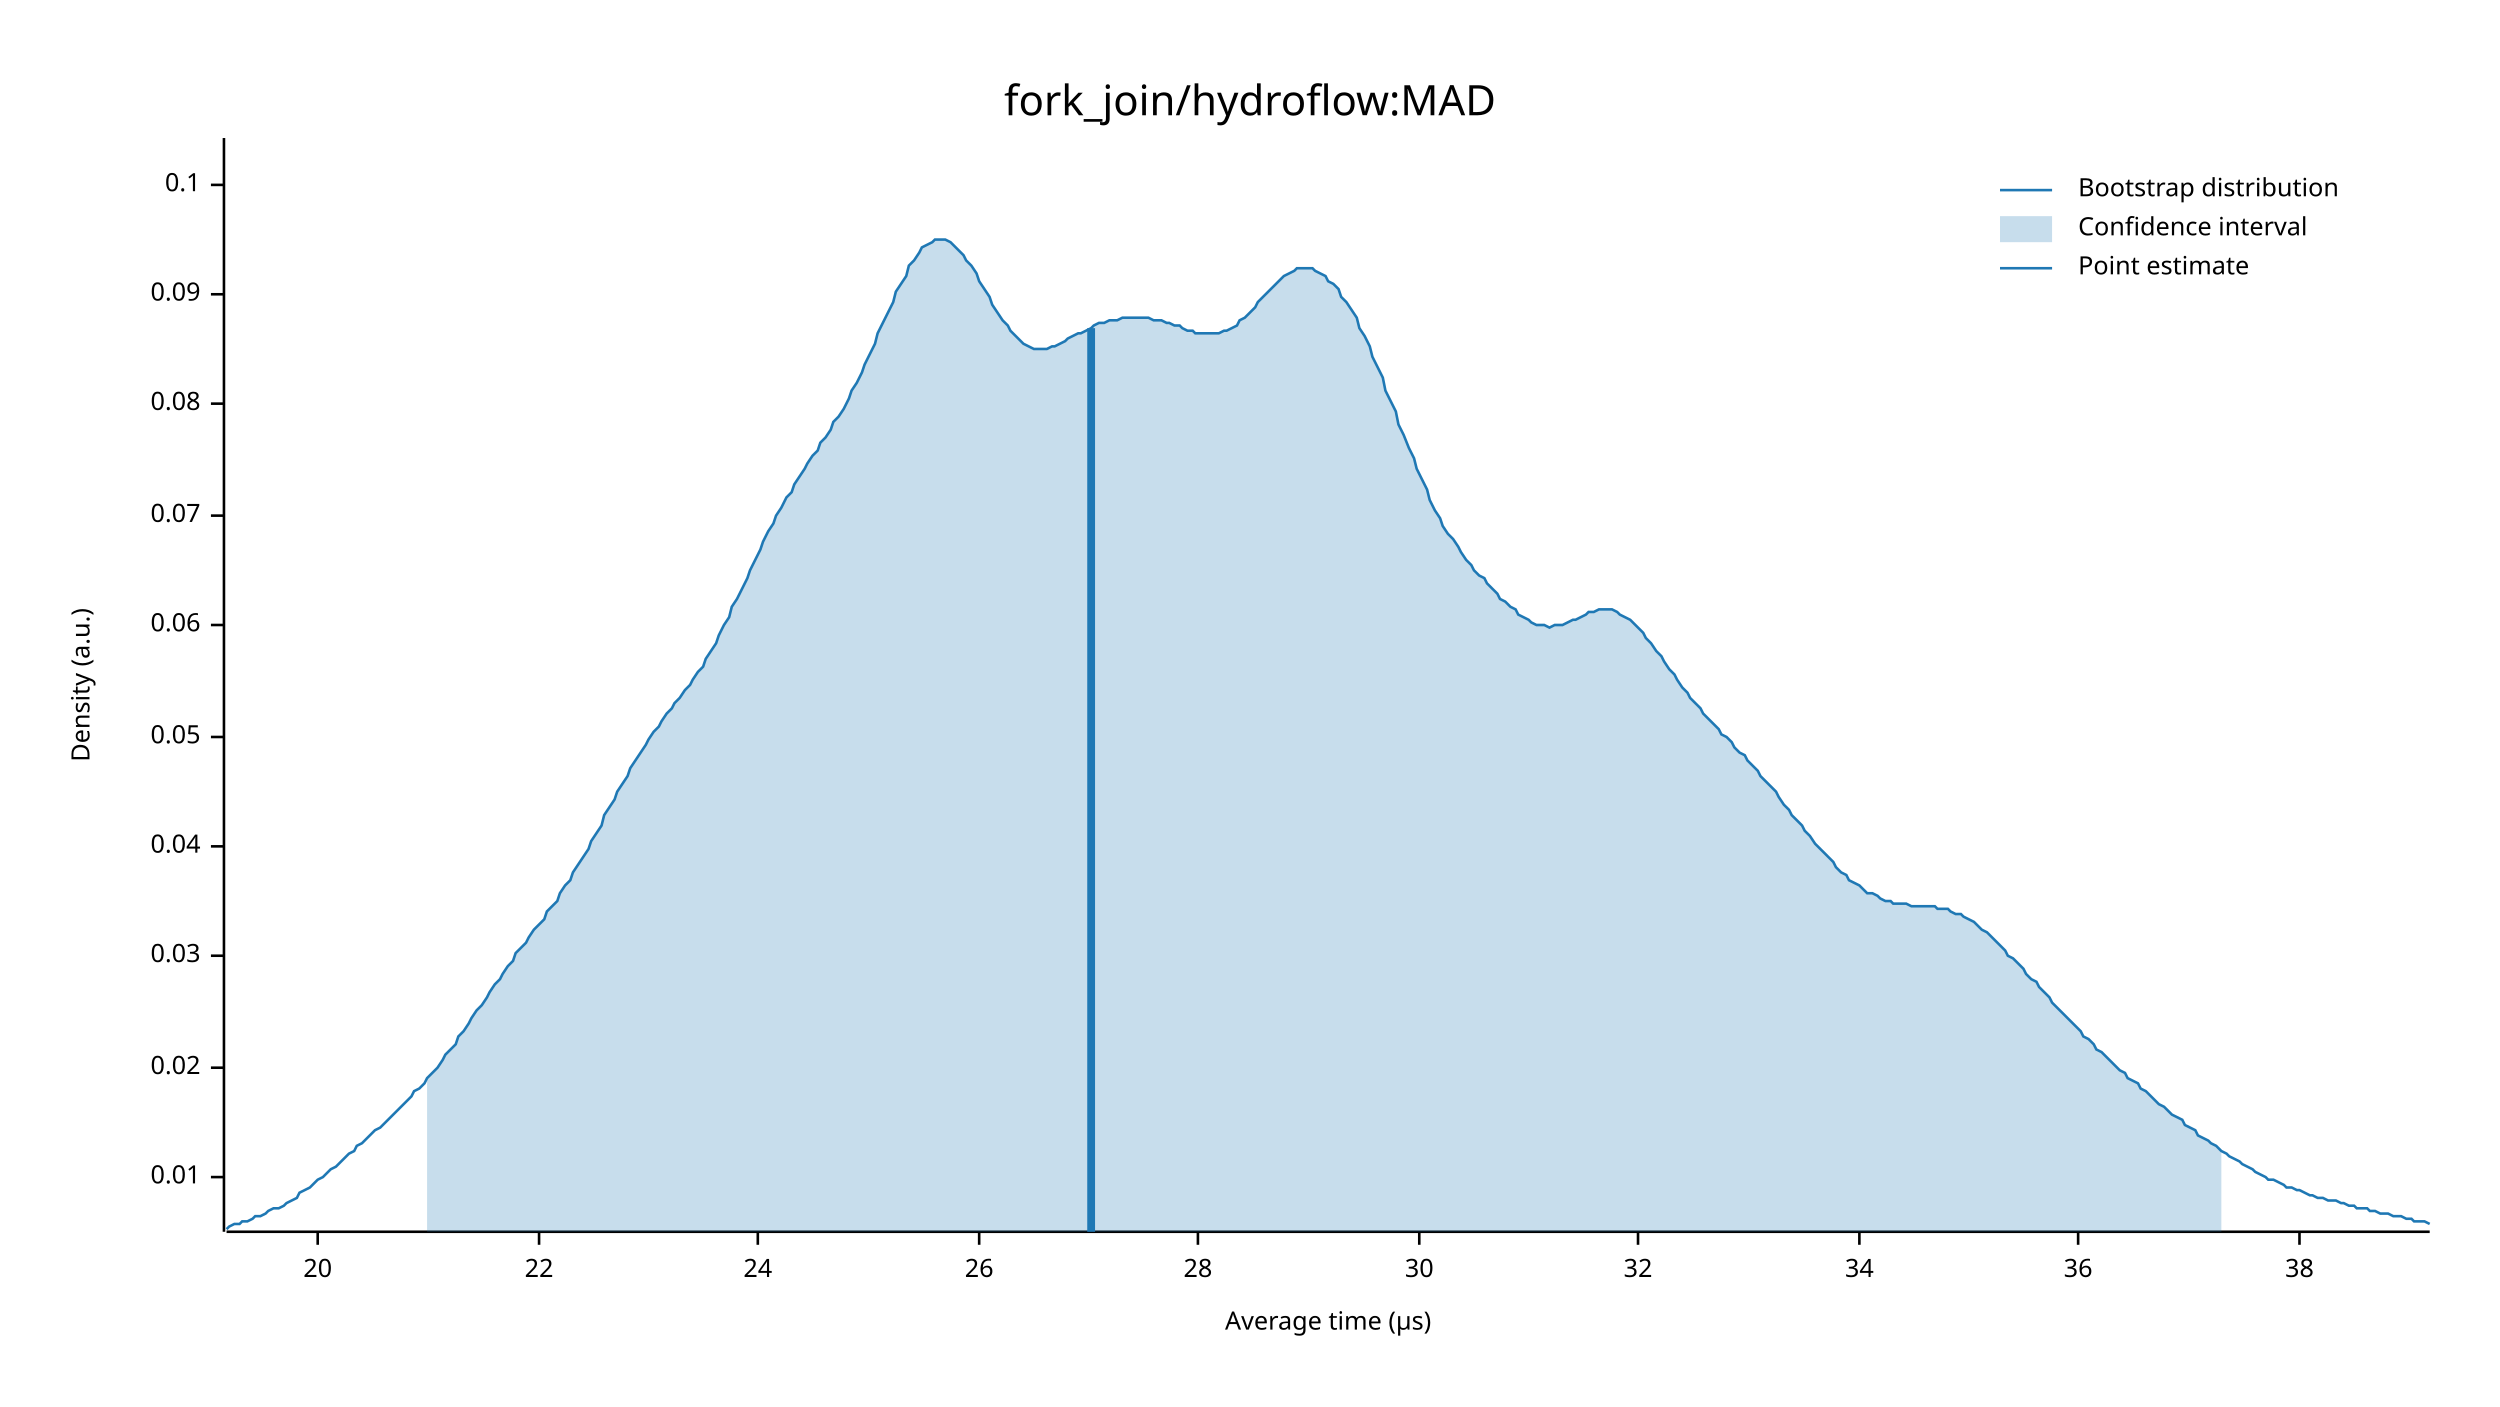
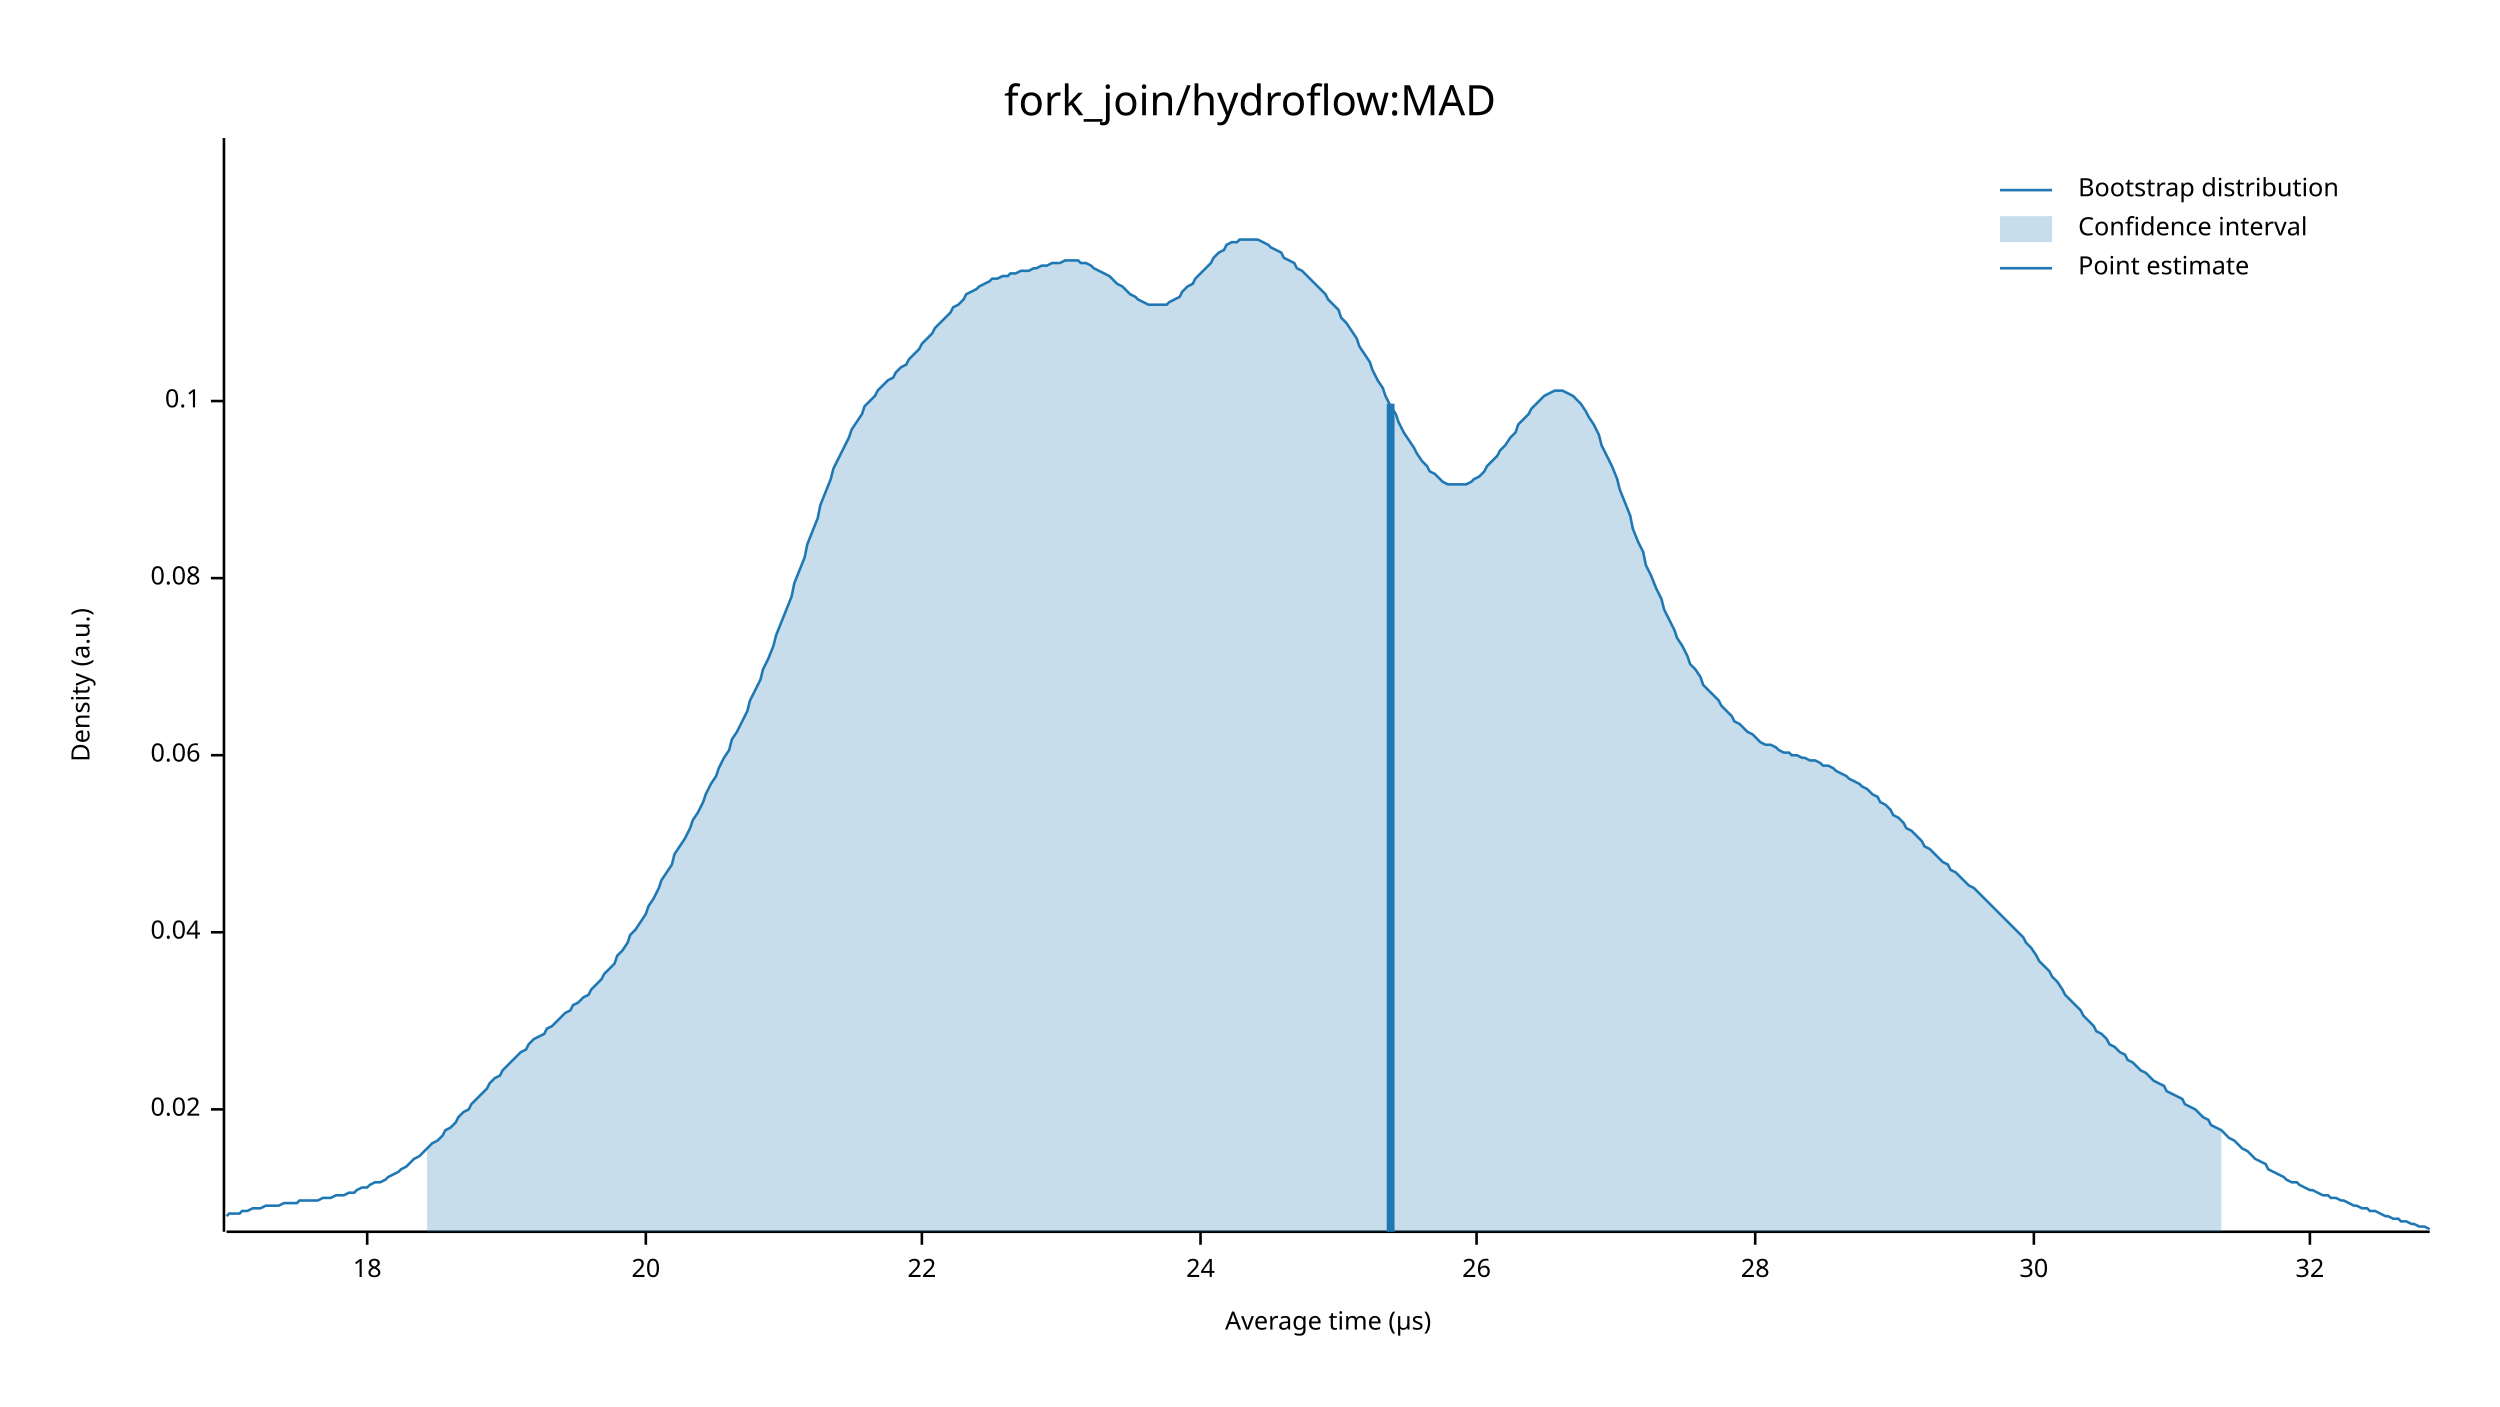
<svg xmlns="http://www.w3.org/2000/svg" width="960" height="540" viewBox="0 0 960 540">
  <text x="480" y="32" dy="0.76em" text-anchor="middle" font-family="sans-serif" font-size="16.129" opacity="1" fill="#000000">
fork_join/hydroflow:MAD
</text>
  <text x="27" y="263" dy="0.76em" text-anchor="middle" font-family="sans-serif" font-size="9.677" opacity="1" fill="#000000" transform="rotate(270, 27, 263)">
Density (a.u.)
</text>
  <text x="510" y="513" dy="-0.5ex" text-anchor="middle" font-family="sans-serif" font-size="9.677" opacity="1" fill="#000000">
Average time (µs)
</text>
  <polyline fill="none" opacity="1" stroke="#000000" stroke-width="1" points="86,53 86,473 " />
-   <text x="77" y="452" dy="0.5ex" text-anchor="end" font-family="sans-serif" font-size="9.677" opacity="1" fill="#000000">
- 0.01
- </text>
-   <polyline fill="none" opacity="1" stroke="#000000" stroke-width="1" points="81,452 86,452 " />
-   <text x="77" y="410" dy="0.5ex" text-anchor="end" font-family="sans-serif" font-size="9.677" opacity="1" fill="#000000">
+   <text x="77" y="426" dy="0.5ex" text-anchor="end" font-family="sans-serif" font-size="9.677" opacity="1" fill="#000000">
0.02
</text>
-   <polyline fill="none" opacity="1" stroke="#000000" stroke-width="1" points="81,410 86,410 " />
-   <text x="77" y="367" dy="0.5ex" text-anchor="end" font-family="sans-serif" font-size="9.677" opacity="1" fill="#000000">
- 0.03
- </text>
-   <polyline fill="none" opacity="1" stroke="#000000" stroke-width="1" points="81,367 86,367 " />
-   <text x="77" y="325" dy="0.5ex" text-anchor="end" font-family="sans-serif" font-size="9.677" opacity="1" fill="#000000">
+   <polyline fill="none" opacity="1" stroke="#000000" stroke-width="1" points="81,426 86,426 " />
+   <text x="77" y="358" dy="0.5ex" text-anchor="end" font-family="sans-serif" font-size="9.677" opacity="1" fill="#000000">
0.04
</text>
-   <polyline fill="none" opacity="1" stroke="#000000" stroke-width="1" points="81,325 86,325 " />
-   <text x="77" y="283" dy="0.5ex" text-anchor="end" font-family="sans-serif" font-size="9.677" opacity="1" fill="#000000">
- 0.05
- </text>
-   <polyline fill="none" opacity="1" stroke="#000000" stroke-width="1" points="81,283 86,283 " />
-   <text x="77" y="240" dy="0.5ex" text-anchor="end" font-family="sans-serif" font-size="9.677" opacity="1" fill="#000000">
+   <polyline fill="none" opacity="1" stroke="#000000" stroke-width="1" points="81,358 86,358 " />
+   <text x="77" y="290" dy="0.5ex" text-anchor="end" font-family="sans-serif" font-size="9.677" opacity="1" fill="#000000">
0.06
</text>
-   <polyline fill="none" opacity="1" stroke="#000000" stroke-width="1" points="81,240 86,240 " />
-   <text x="77" y="198" dy="0.5ex" text-anchor="end" font-family="sans-serif" font-size="9.677" opacity="1" fill="#000000">
- 0.07
- </text>
-   <polyline fill="none" opacity="1" stroke="#000000" stroke-width="1" points="81,198 86,198 " />
-   <text x="77" y="155" dy="0.5ex" text-anchor="end" font-family="sans-serif" font-size="9.677" opacity="1" fill="#000000">
+   <polyline fill="none" opacity="1" stroke="#000000" stroke-width="1" points="81,290 86,290 " />
+   <text x="77" y="222" dy="0.5ex" text-anchor="end" font-family="sans-serif" font-size="9.677" opacity="1" fill="#000000">
0.08
</text>
-   <polyline fill="none" opacity="1" stroke="#000000" stroke-width="1" points="81,155 86,155 " />
-   <text x="77" y="113" dy="0.5ex" text-anchor="end" font-family="sans-serif" font-size="9.677" opacity="1" fill="#000000">
- 0.09
- </text>
-   <polyline fill="none" opacity="1" stroke="#000000" stroke-width="1" points="81,113 86,113 " />
-   <text x="77" y="71" dy="0.5ex" text-anchor="end" font-family="sans-serif" font-size="9.677" opacity="1" fill="#000000">
+   <polyline fill="none" opacity="1" stroke="#000000" stroke-width="1" points="81,222 86,222 " />
+   <text x="77" y="154" dy="0.5ex" text-anchor="end" font-family="sans-serif" font-size="9.677" opacity="1" fill="#000000">
0.1
</text>
-   <polyline fill="none" opacity="1" stroke="#000000" stroke-width="1" points="81,71 86,71 " />
+   <polyline fill="none" opacity="1" stroke="#000000" stroke-width="1" points="81,154 86,154 " />
  <polyline fill="none" opacity="1" stroke="#000000" stroke-width="1" points="87,473 933,473 " />
-   <text x="122" y="483" dy="0.76em" text-anchor="middle" font-family="sans-serif" font-size="9.677" opacity="1" fill="#000000">
+   <text x="141" y="483" dy="0.76em" text-anchor="middle" font-family="sans-serif" font-size="9.677" opacity="1" fill="#000000">
+ 18
+ </text>
+   <polyline fill="none" opacity="1" stroke="#000000" stroke-width="1" points="141,473 141,478 " />
+   <text x="248" y="483" dy="0.76em" text-anchor="middle" font-family="sans-serif" font-size="9.677" opacity="1" fill="#000000">
20
</text>
-   <polyline fill="none" opacity="1" stroke="#000000" stroke-width="1" points="122,473 122,478 " />
-   <text x="207" y="483" dy="0.76em" text-anchor="middle" font-family="sans-serif" font-size="9.677" opacity="1" fill="#000000">
+   <polyline fill="none" opacity="1" stroke="#000000" stroke-width="1" points="248,473 248,478 " />
+   <text x="354" y="483" dy="0.76em" text-anchor="middle" font-family="sans-serif" font-size="9.677" opacity="1" fill="#000000">
22
</text>
-   <polyline fill="none" opacity="1" stroke="#000000" stroke-width="1" points="207,473 207,478 " />
-   <text x="291" y="483" dy="0.76em" text-anchor="middle" font-family="sans-serif" font-size="9.677" opacity="1" fill="#000000">
+   <polyline fill="none" opacity="1" stroke="#000000" stroke-width="1" points="354,473 354,478 " />
+   <text x="461" y="483" dy="0.76em" text-anchor="middle" font-family="sans-serif" font-size="9.677" opacity="1" fill="#000000">
24
</text>
-   <polyline fill="none" opacity="1" stroke="#000000" stroke-width="1" points="291,473 291,478 " />
-   <text x="376" y="483" dy="0.76em" text-anchor="middle" font-family="sans-serif" font-size="9.677" opacity="1" fill="#000000">
+   <polyline fill="none" opacity="1" stroke="#000000" stroke-width="1" points="461,473 461,478 " />
+   <text x="567" y="483" dy="0.76em" text-anchor="middle" font-family="sans-serif" font-size="9.677" opacity="1" fill="#000000">
26
</text>
-   <polyline fill="none" opacity="1" stroke="#000000" stroke-width="1" points="376,473 376,478 " />
-   <text x="460" y="483" dy="0.76em" text-anchor="middle" font-family="sans-serif" font-size="9.677" opacity="1" fill="#000000">
+   <polyline fill="none" opacity="1" stroke="#000000" stroke-width="1" points="567,473 567,478 " />
+   <text x="674" y="483" dy="0.76em" text-anchor="middle" font-family="sans-serif" font-size="9.677" opacity="1" fill="#000000">
28
</text>
-   <polyline fill="none" opacity="1" stroke="#000000" stroke-width="1" points="460,473 460,478 " />
-   <text x="545" y="483" dy="0.76em" text-anchor="middle" font-family="sans-serif" font-size="9.677" opacity="1" fill="#000000">
+   <polyline fill="none" opacity="1" stroke="#000000" stroke-width="1" points="674,473 674,478 " />
+   <text x="781" y="483" dy="0.76em" text-anchor="middle" font-family="sans-serif" font-size="9.677" opacity="1" fill="#000000">
30
</text>
-   <polyline fill="none" opacity="1" stroke="#000000" stroke-width="1" points="545,473 545,478 " />
-   <text x="629" y="483" dy="0.76em" text-anchor="middle" font-family="sans-serif" font-size="9.677" opacity="1" fill="#000000">
+   <polyline fill="none" opacity="1" stroke="#000000" stroke-width="1" points="781,473 781,478 " />
+   <text x="887" y="483" dy="0.76em" text-anchor="middle" font-family="sans-serif" font-size="9.677" opacity="1" fill="#000000">
32
</text>
-   <polyline fill="none" opacity="1" stroke="#000000" stroke-width="1" points="629,473 629,478 " />
-   <text x="714" y="483" dy="0.76em" text-anchor="middle" font-family="sans-serif" font-size="9.677" opacity="1" fill="#000000">
- 34
- </text>
-   <polyline fill="none" opacity="1" stroke="#000000" stroke-width="1" points="714,473 714,478 " />
-   <text x="798" y="483" dy="0.76em" text-anchor="middle" font-family="sans-serif" font-size="9.677" opacity="1" fill="#000000">
- 36
- </text>
-   <polyline fill="none" opacity="1" stroke="#000000" stroke-width="1" points="798,473 798,478 " />
-   <text x="883" y="483" dy="0.76em" text-anchor="middle" font-family="sans-serif" font-size="9.677" opacity="1" fill="#000000">
- 38
- </text>
-   <polyline fill="none" opacity="1" stroke="#000000" stroke-width="1" points="883,473 883,478 " />
-   <polyline fill="none" opacity="1" stroke="#1F78B4" stroke-width="1" points="87,472 88,471 90,470 92,470 93,469 95,469 97,468 98,467 100,467 102,466 103,465 105,464 107,464 109,463 110,462 112,461 114,460 115,458 117,457 119,456 120,455 122,453 124,452 125,451 127,449 129,448 131,446 132,445 134,443 136,442 137,440 139,439 141,437 142,436 144,434 146,433 148,431 149,430 151,428 153,426 154,425 156,423 158,421 159,419 161,418 163,416 164,414 166,412 168,410 170,407 171,405 173,403 175,401 176,398 178,396 180,393 181,391 183,388 185,386 187,383 188,381 190,378 192,376 193,374 195,371 197,369 198,366 200,364 202,362 203,360 205,357 207,355 209,353 210,350 212,348 214,346 215,343 217,340 219,338 220,335 222,332 224,329 226,326 227,323 229,320 231,317 232,313 234,310 236,307 237,304 239,301 241,298 242,295 244,292 246,289 248,286 249,284 251,281 253,279 254,277 256,274 258,272 259,270 261,268 263,265 265,263 266,261 268,258 270,256 271,253 273,250 275,247 276,244 278,240 280,237 281,233 283,230 285,226 287,222 288,219 290,215 292,211 293,208 295,204 297,201 298,198 300,195 302,191 304,189 305,186 307,183 309,180 310,178 312,175 314,173 315,170 317,168 319,165 320,162 322,160 324,157 326,153 327,150 329,147 331,143 332,140 334,136 336,132 337,128 339,124 341,120 343,116 344,112 346,109 348,106 349,102 351,100 353,97 354,95 356,94 358,93 359,92 361,92 363,92 365,93 366,94 368,96 370,98 371,100 373,102 375,105 376,108 378,111 380,114 381,117 383,120 385,123 387,125 388,127 390,129 392,131 393,132 395,133 397,134 398,134 400,134 402,134 404,133 405,133 407,132 409,131 410,130 412,129 414,128 415,128 417,127 419,126 420,125 422,124 424,124 426,123 427,123 429,123 431,122 432,122 434,122 436,122 437,122 439,122 441,122 443,123 444,123 446,123 448,124 449,124 451,125 453,125 454,126 456,127 458,127 459,128 461,128 463,128 465,128 466,128 468,128 470,127 471,127 473,126 475,125 476,123 478,122 480,120 482,118 483,116 485,114 487,112 488,111 490,109 492,107 493,106 495,105 497,104 498,103 500,103 502,103 504,103 505,104 507,105 509,106 510,108 512,109 514,111 515,114 517,116 519,119 521,122 522,126 524,129 526,133 527,137 529,141 531,145 532,150 534,154 536,158 537,163 539,167 541,172 543,176 544,180 546,184 548,188 549,192 551,196 553,199 554,202 556,205 558,207 560,210 561,212 563,215 565,217 566,219 568,221 570,222 571,224 573,226 575,228 576,230 578,231 580,233 582,234 583,236 585,237 587,238 588,239 590,240 592,240 593,240 595,241 597,240 599,240 600,240 602,239 604,238 605,238 607,237 609,236 610,235 612,235 614,234 615,234 617,234 619,234 621,235 622,236 624,237 626,238 627,239 629,241 631,243 632,245 634,247 636,250 638,252 639,254 641,257 643,259 644,261 646,264 648,266 649,268 651,270 653,272 654,274 656,276 658,278 660,280 661,282 663,283 665,285 666,287 668,289 670,290 671,292 673,294 675,296 676,298 678,300 680,302 682,304 683,306 685,309 687,311 688,313 690,315 692,317 693,319 695,321 697,324 699,326 700,327 702,329 704,331 705,333 707,335 709,336 710,338 712,339 714,340 715,341 717,343 719,343 721,344 722,345 724,346 726,346 727,347 729,347 731,347 732,347 734,348 736,348 738,348 739,348 741,348 743,348 744,349 746,349 748,349 749,350 751,351 753,351 754,352 756,353 758,354 760,356 761,357 763,358 765,360 766,361 768,363 770,365 771,367 773,368 775,370 777,372 778,374 780,376 782,377 783,379 785,381 787,383 788,385 790,387 792,389 793,390 795,392 797,394 799,396 800,398 802,399 804,401 805,403 807,404 809,406 810,407 812,409 814,411 816,412 817,414 819,415 821,416 822,418 824,419 826,421 827,422 829,424 831,425 832,426 834,428 836,429 838,430 839,432 841,433 843,434 844,436 846,437 848,438 849,439 851,440 853,442 855,443 856,444 858,445 860,446 861,447 863,448 865,449 866,450 868,451 870,452 871,453 873,453 875,454 877,455 878,456 880,456 882,457 883,457 885,458 887,459 888,459 890,460 892,460 894,461 895,461 897,461 899,462 900,462 902,463 904,463 905,464 907,464 909,464 910,465 912,465 914,466 916,466 917,466 919,467 921,467 922,467 924,468 926,468 927,469 929,469 931,469 933,470 " />
-   <polygon opacity="0.25" fill="#1F78B4" points="164,414 166,412 168,410 170,407 171,405 173,403 175,401 176,398 178,396 180,393 181,391 183,388 185,386 187,383 188,381 190,378 192,376 193,374 195,371 197,369 198,366 200,364 202,362 203,360 205,357 207,355 209,353 210,350 212,348 214,346 215,343 217,340 219,338 220,335 222,332 224,329 226,326 227,323 229,320 231,317 232,313 234,310 236,307 237,304 239,301 241,298 242,295 244,292 246,289 248,286 249,284 251,281 253,279 254,277 256,274 258,272 259,270 261,268 263,265 265,263 266,261 268,258 270,256 271,253 273,250 275,247 276,244 278,240 280,237 281,233 283,230 285,226 287,222 288,219 290,215 292,211 293,208 295,204 297,201 298,198 300,195 302,191 304,189 305,186 307,183 309,180 310,178 312,175 314,173 315,170 317,168 319,165 320,162 322,160 324,157 326,153 327,150 329,147 331,143 332,140 334,136 336,132 337,128 339,124 341,120 343,116 344,112 346,109 348,106 349,102 351,100 353,97 354,95 356,94 358,93 359,92 361,92 363,92 365,93 366,94 368,96 370,98 371,100 373,102 375,105 376,108 378,111 380,114 381,117 383,120 385,123 387,125 388,127 390,129 392,131 393,132 395,133 397,134 398,134 400,134 402,134 404,133 405,133 407,132 409,131 410,130 412,129 414,128 415,128 417,127 419,126 420,125 422,124 424,124 426,123 427,123 429,123 431,122 432,122 434,122 436,122 437,122 439,122 441,122 443,123 444,123 446,123 448,124 449,124 451,125 453,125 454,126 456,127 458,127 459,128 461,128 463,128 465,128 466,128 468,128 470,127 471,127 473,126 475,125 476,123 478,122 480,120 482,118 483,116 485,114 487,112 488,111 490,109 492,107 493,106 495,105 497,104 498,103 500,103 502,103 504,103 505,104 507,105 509,106 510,108 512,109 514,111 515,114 517,116 519,119 521,122 522,126 524,129 526,133 527,137 529,141 531,145 532,150 534,154 536,158 537,163 539,167 541,172 543,176 544,180 546,184 548,188 549,192 551,196 553,199 554,202 556,205 558,207 560,210 561,212 563,215 565,217 566,219 568,221 570,222 571,224 573,226 575,228 576,230 578,231 580,233 582,234 583,236 585,237 587,238 588,239 590,240 592,240 593,240 595,241 597,240 599,240 600,240 602,239 604,238 605,238 607,237 609,236 610,235 612,235 614,234 615,234 617,234 619,234 621,235 622,236 624,237 626,238 627,239 629,241 631,243 632,245 634,247 636,250 638,252 639,254 641,257 643,259 644,261 646,264 648,266 649,268 651,270 653,272 654,274 656,276 658,278 660,280 661,282 663,283 665,285 666,287 668,289 670,290 671,292 673,294 675,296 676,298 678,300 680,302 682,304 683,306 685,309 687,311 688,313 690,315 692,317 693,319 695,321 697,324 699,326 700,327 702,329 704,331 705,333 707,335 709,336 710,338 712,339 714,340 715,341 717,343 719,343 721,344 722,345 724,346 726,346 727,347 729,347 731,347 732,347 734,348 736,348 738,348 739,348 741,348 743,348 744,349 746,349 748,349 749,350 751,351 753,351 754,352 756,353 758,354 760,356 761,357 763,358 765,360 766,361 768,363 770,365 771,367 773,368 775,370 777,372 778,374 780,376 782,377 783,379 785,381 787,383 788,385 790,387 792,389 793,390 795,392 797,394 799,396 800,398 802,399 804,401 805,403 807,404 809,406 810,407 812,409 814,411 816,412 817,414 819,415 821,416 822,418 824,419 826,421 827,422 829,424 831,425 832,426 834,428 836,429 838,430 839,432 841,433 843,434 844,436 846,437 848,438 849,439 851,440 853,442 853,473 164,473 " />
-   <polyline fill="none" opacity="1" stroke="#1F78B4" stroke-width="3" points="419,473 419,126 " />
+   <polyline fill="none" opacity="1" stroke="#000000" stroke-width="1" points="887,473 887,478 " />
+   <polyline fill="none" opacity="1" stroke="#1F78B4" stroke-width="1" points="87,467 88,466 90,466 92,466 93,465 95,465 97,464 98,464 100,464 102,463 103,463 105,463 107,463 109,462 110,462 112,462 114,462 115,461 117,461 119,461 120,461 122,461 124,460 125,460 127,460 129,459 131,459 132,459 134,458 136,458 137,457 139,456 141,456 142,455 144,454 146,454 148,453 149,452 151,451 153,450 154,449 156,448 158,446 159,445 161,444 163,442 164,441 166,439 168,438 170,436 171,434 173,433 175,431 176,429 178,427 180,426 181,424 183,422 185,420 187,418 188,416 190,414 192,413 193,411 195,409 197,407 198,406 200,404 202,403 203,401 205,399 207,398 209,397 210,395 212,394 214,392 215,391 217,389 219,388 220,386 222,385 224,383 226,382 227,380 229,378 231,376 232,374 234,372 236,370 237,367 239,365 241,362 242,359 244,357 246,354 248,351 249,348 251,345 253,341 254,338 256,335 258,332 259,328 261,325 263,322 265,318 266,315 268,312 270,308 271,305 273,301 275,298 276,295 278,291 280,288 281,284 283,281 285,277 287,273 288,269 290,265 292,261 293,257 295,253 297,248 298,244 300,239 302,234 304,229 305,224 307,219 309,214 310,209 312,204 314,199 315,194 317,189 319,184 320,180 322,176 324,172 326,168 327,165 329,162 331,159 332,156 334,154 336,152 337,150 339,148 341,146 343,145 344,143 346,141 348,140 349,138 351,136 353,134 354,132 356,130 358,128 359,126 361,124 363,122 365,120 366,118 368,117 370,115 371,113 373,112 375,111 376,110 378,109 380,108 381,107 383,107 385,106 387,106 388,105 390,105 392,104 393,104 395,104 397,103 398,103 400,102 402,102 404,101 405,101 407,101 409,100 410,100 412,100 414,100 415,101 417,101 419,102 420,103 422,104 424,105 426,106 427,107 429,109 431,110 432,111 434,113 436,114 437,115 439,116 441,117 443,117 444,117 446,117 448,117 449,116 451,115 453,114 454,112 456,110 458,109 459,107 461,105 463,103 465,101 466,99 468,97 470,96 471,94 473,93 475,93 476,92 478,92 480,92 482,92 483,92 485,93 487,94 488,95 490,96 492,97 493,99 495,100 497,101 498,103 500,104 502,106 504,108 505,109 507,111 509,113 510,115 512,117 514,119 515,122 517,124 519,127 521,130 522,133 524,136 526,139 527,142 529,146 531,149 532,152 534,156 536,159 537,162 539,166 541,169 543,172 544,174 546,177 548,179 549,181 551,182 553,184 554,185 556,186 558,186 560,186 561,186 563,186 565,185 566,184 568,183 570,181 571,179 573,177 575,175 576,173 578,171 580,168 582,166 583,163 585,161 587,159 588,157 590,155 592,153 593,152 595,151 597,150 599,150 600,150 602,151 604,152 605,153 607,155 609,158 610,160 612,163 614,167 615,171 617,175 619,179 621,184 622,188 624,193 626,198 627,203 629,208 631,212 632,217 634,221 636,226 638,230 639,234 641,238 643,242 644,245 646,248 648,252 649,255 651,257 653,260 654,263 656,265 658,267 660,269 661,271 663,273 665,275 666,277 668,278 670,280 671,281 673,282 675,284 676,285 678,286 680,286 682,287 683,288 685,289 687,289 688,290 690,290 692,291 693,291 695,292 697,292 699,293 700,294 702,294 704,295 705,296 707,297 709,298 710,299 712,300 714,301 715,302 717,303 719,305 721,306 722,308 724,309 726,311 727,313 729,314 731,316 732,318 734,319 736,321 738,323 739,325 741,326 743,328 744,329 746,331 748,332 749,334 751,335 753,337 754,338 756,340 758,341 760,343 761,344 763,346 765,348 766,349 768,351 770,353 771,354 773,356 775,358 777,360 778,362 780,364 782,367 783,369 785,371 787,373 788,375 790,377 792,380 793,382 795,384 797,386 799,388 800,390 802,392 804,394 805,396 807,397 809,399 810,401 812,402 814,404 816,405 817,407 819,408 821,410 822,411 824,412 826,414 827,415 829,416 831,417 832,419 834,420 836,421 838,422 839,424 841,425 843,426 844,427 846,429 848,430 849,432 851,433 853,434 855,436 856,437 858,438 860,440 861,441 863,442 865,444 866,445 868,446 870,447 871,449 873,450 875,451 877,452 878,453 880,454 882,454 883,455 885,456 887,457 888,457 890,458 892,459 894,459 895,460 897,460 899,461 900,461 902,462 904,463 905,463 907,464 909,464 910,465 912,465 914,466 916,467 917,467 919,468 921,468 922,469 924,469 926,470 927,470 929,471 931,471 933,472 " />
+   <polygon opacity="0.25" fill="#1F78B4" points="164,441 166,439 168,438 170,436 171,434 173,433 175,431 176,429 178,427 180,426 181,424 183,422 185,420 187,418 188,416 190,414 192,413 193,411 195,409 197,407 198,406 200,404 202,403 203,401 205,399 207,398 209,397 210,395 212,394 214,392 215,391 217,389 219,388 220,386 222,385 224,383 226,382 227,380 229,378 231,376 232,374 234,372 236,370 237,367 239,365 241,362 242,359 244,357 246,354 248,351 249,348 251,345 253,341 254,338 256,335 258,332 259,328 261,325 263,322 265,318 266,315 268,312 270,308 271,305 273,301 275,298 276,295 278,291 280,288 281,284 283,281 285,277 287,273 288,269 290,265 292,261 293,257 295,253 297,248 298,244 300,239 302,234 304,229 305,224 307,219 309,214 310,209 312,204 314,199 315,194 317,189 319,184 320,180 322,176 324,172 326,168 327,165 329,162 331,159 332,156 334,154 336,152 337,150 339,148 341,146 343,145 344,143 346,141 348,140 349,138 351,136 353,134 354,132 356,130 358,128 359,126 361,124 363,122 365,120 366,118 368,117 370,115 371,113 373,112 375,111 376,110 378,109 380,108 381,107 383,107 385,106 387,106 388,105 390,105 392,104 393,104 395,104 397,103 398,103 400,102 402,102 404,101 405,101 407,101 409,100 410,100 412,100 414,100 415,101 417,101 419,102 420,103 422,104 424,105 426,106 427,107 429,109 431,110 432,111 434,113 436,114 437,115 439,116 441,117 443,117 444,117 446,117 448,117 449,116 451,115 453,114 454,112 456,110 458,109 459,107 461,105 463,103 465,101 466,99 468,97 470,96 471,94 473,93 475,93 476,92 478,92 480,92 482,92 483,92 485,93 487,94 488,95 490,96 492,97 493,99 495,100 497,101 498,103 500,104 502,106 504,108 505,109 507,111 509,113 510,115 512,117 514,119 515,122 517,124 519,127 521,130 522,133 524,136 526,139 527,142 529,146 531,149 532,152 534,156 536,159 537,162 539,166 541,169 543,172 544,174 546,177 548,179 549,181 551,182 553,184 554,185 556,186 558,186 560,186 561,186 563,186 565,185 566,184 568,183 570,181 571,179 573,177 575,175 576,173 578,171 580,168 582,166 583,163 585,161 587,159 588,157 590,155 592,153 593,152 595,151 597,150 599,150 600,150 602,151 604,152 605,153 607,155 609,158 610,160 612,163 614,167 615,171 617,175 619,179 621,184 622,188 624,193 626,198 627,203 629,208 631,212 632,217 634,221 636,226 638,230 639,234 641,238 643,242 644,245 646,248 648,252 649,255 651,257 653,260 654,263 656,265 658,267 660,269 661,271 663,273 665,275 666,277 668,278 670,280 671,281 673,282 675,284 676,285 678,286 680,286 682,287 683,288 685,289 687,289 688,290 690,290 692,291 693,291 695,292 697,292 699,293 700,294 702,294 704,295 705,296 707,297 709,298 710,299 712,300 714,301 715,302 717,303 719,305 721,306 722,308 724,309 726,311 727,313 729,314 731,316 732,318 734,319 736,321 738,323 739,325 741,326 743,328 744,329 746,331 748,332 749,334 751,335 753,337 754,338 756,340 758,341 760,343 761,344 763,346 765,348 766,349 768,351 770,353 771,354 773,356 775,358 777,360 778,362 780,364 782,367 783,369 785,371 787,373 788,375 790,377 792,380 793,382 795,384 797,386 799,388 800,390 802,392 804,394 805,396 807,397 809,399 810,401 812,402 814,404 816,405 817,407 819,408 821,410 822,411 824,412 826,414 827,415 829,416 831,417 832,419 834,420 836,421 838,422 839,424 841,425 843,426 844,427 846,429 848,430 849,432 851,433 853,434 853,473 164,473 " />
+   <polyline fill="none" opacity="1" stroke="#1F78B4" stroke-width="3" points="534,473 534,155 " />
  <text x="798" y="68" dy="0.76em" text-anchor="start" font-family="sans-serif" font-size="9.677" opacity="1" fill="#000000">
Bootstrap distribution
</text>
  <text x="798" y="83" dy="0.76em" text-anchor="start" font-family="sans-serif" font-size="9.677" opacity="1" fill="#000000">
Confidence interval
</text>
  <text x="798" y="98" dy="0.76em" text-anchor="start" font-family="sans-serif" font-size="9.677" opacity="1" fill="#000000">
Point estimate
</text>
  <polyline fill="none" opacity="1" stroke="#1F78B4" stroke-width="1" points="768,73 788,73 " />
  <rect x="768" y="83" width="20" height="10" opacity="0.25" fill="#1F78B4" stroke="none" />
  <polyline fill="none" opacity="1" stroke="#1F78B4" stroke-width="1" points="768,103 788,103 " />
</svg>
